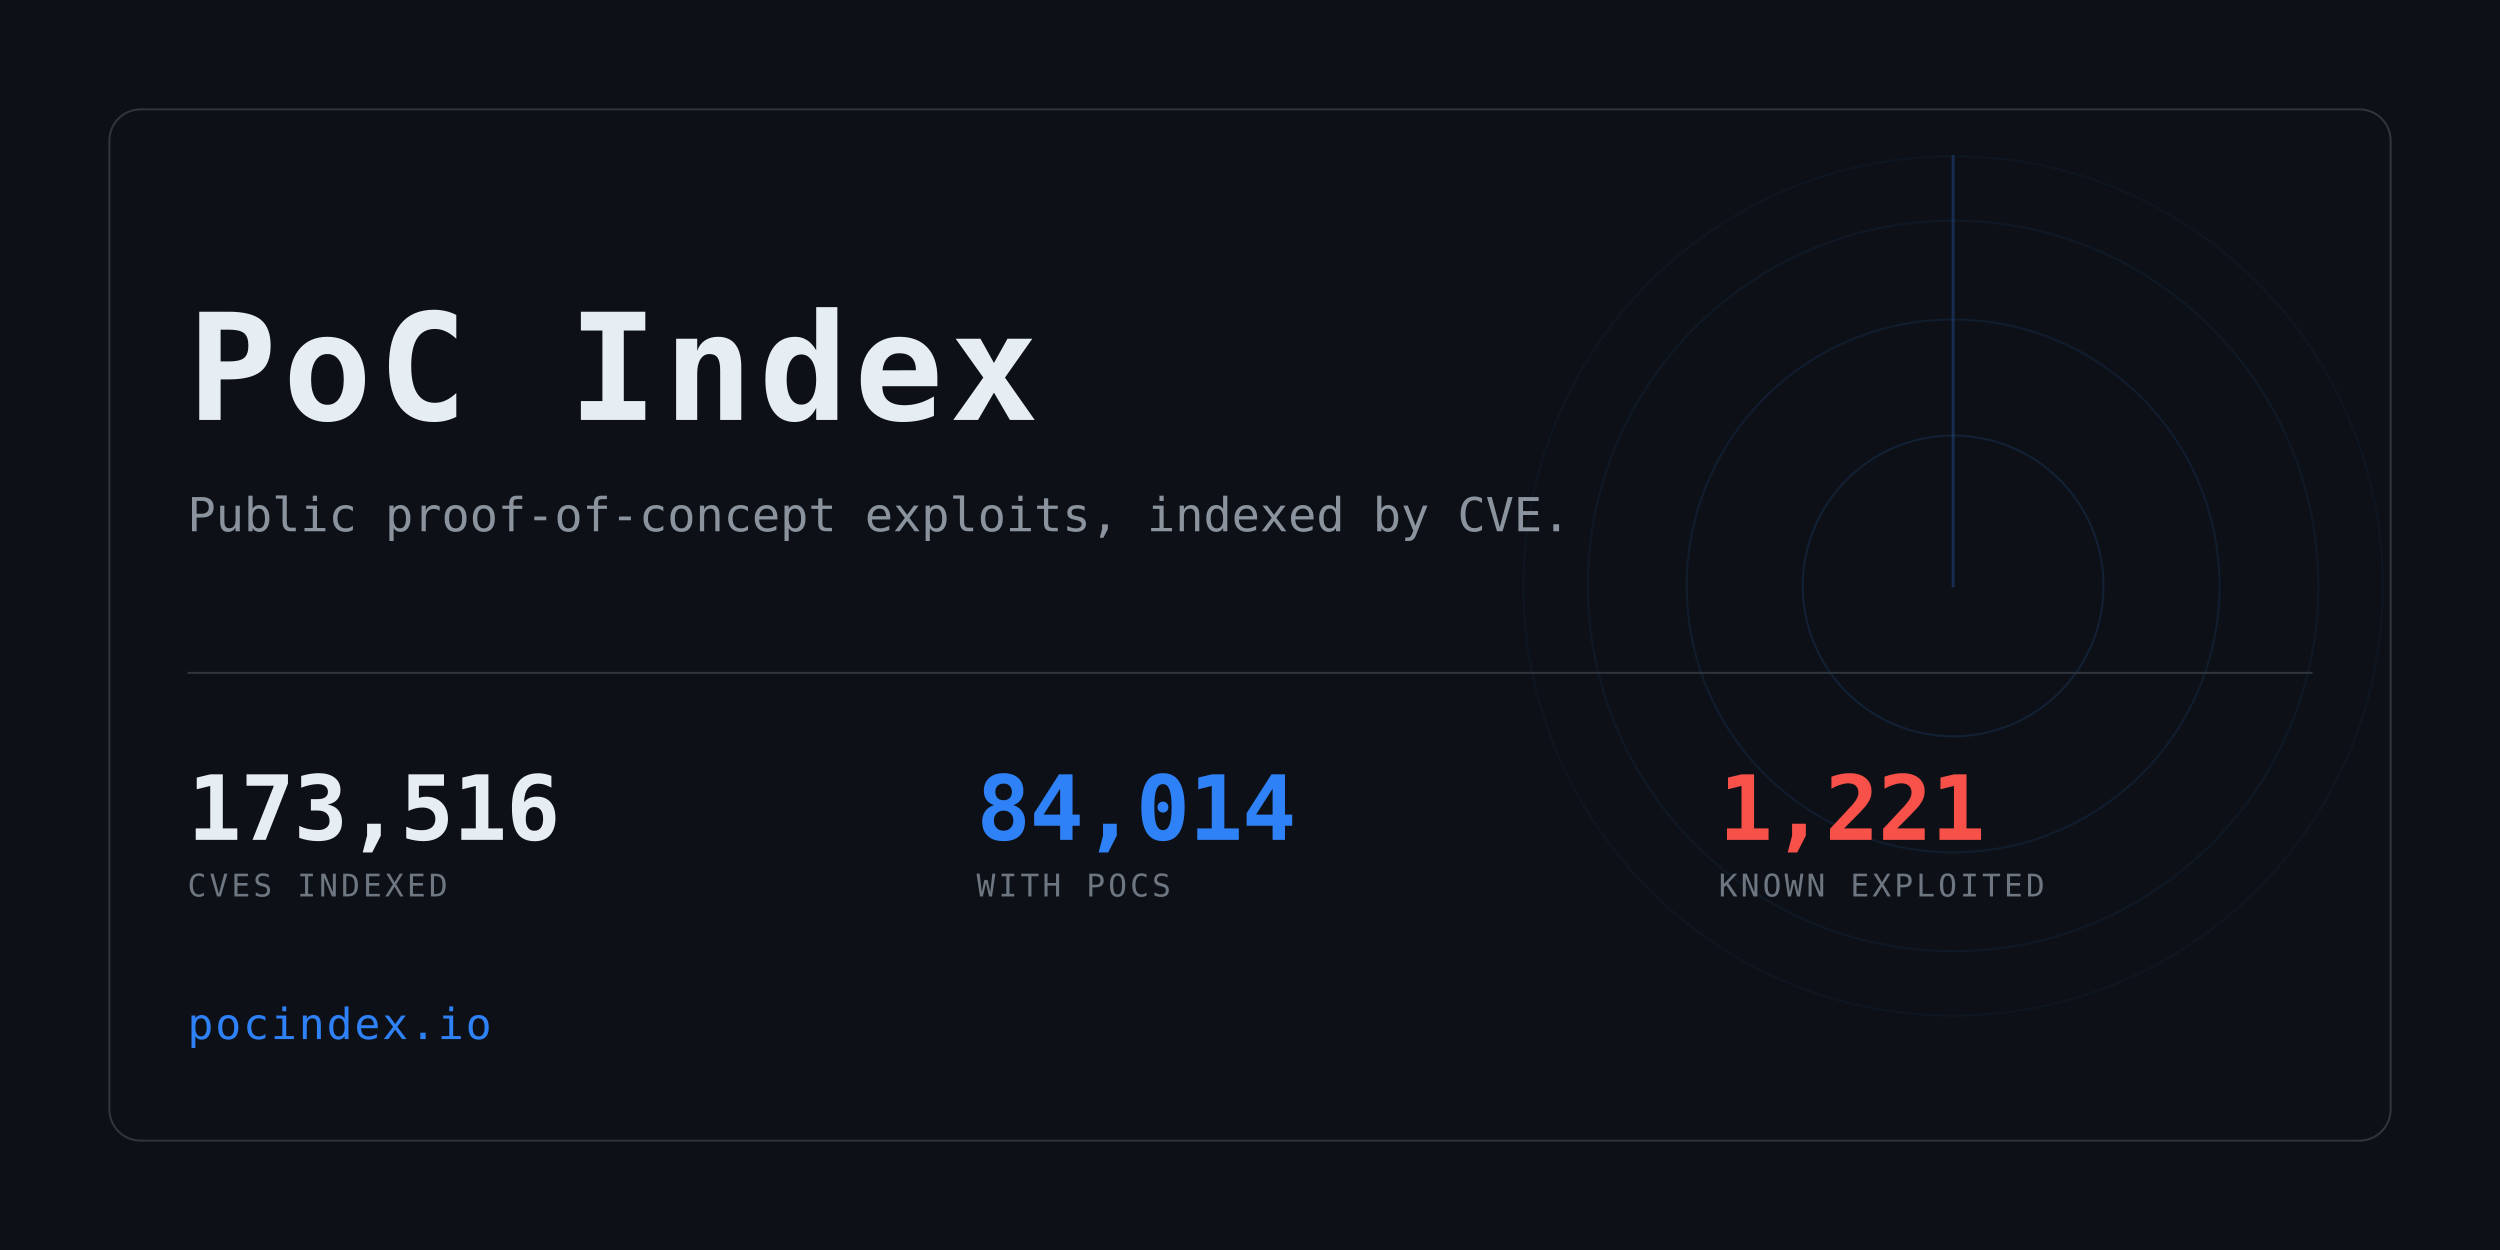
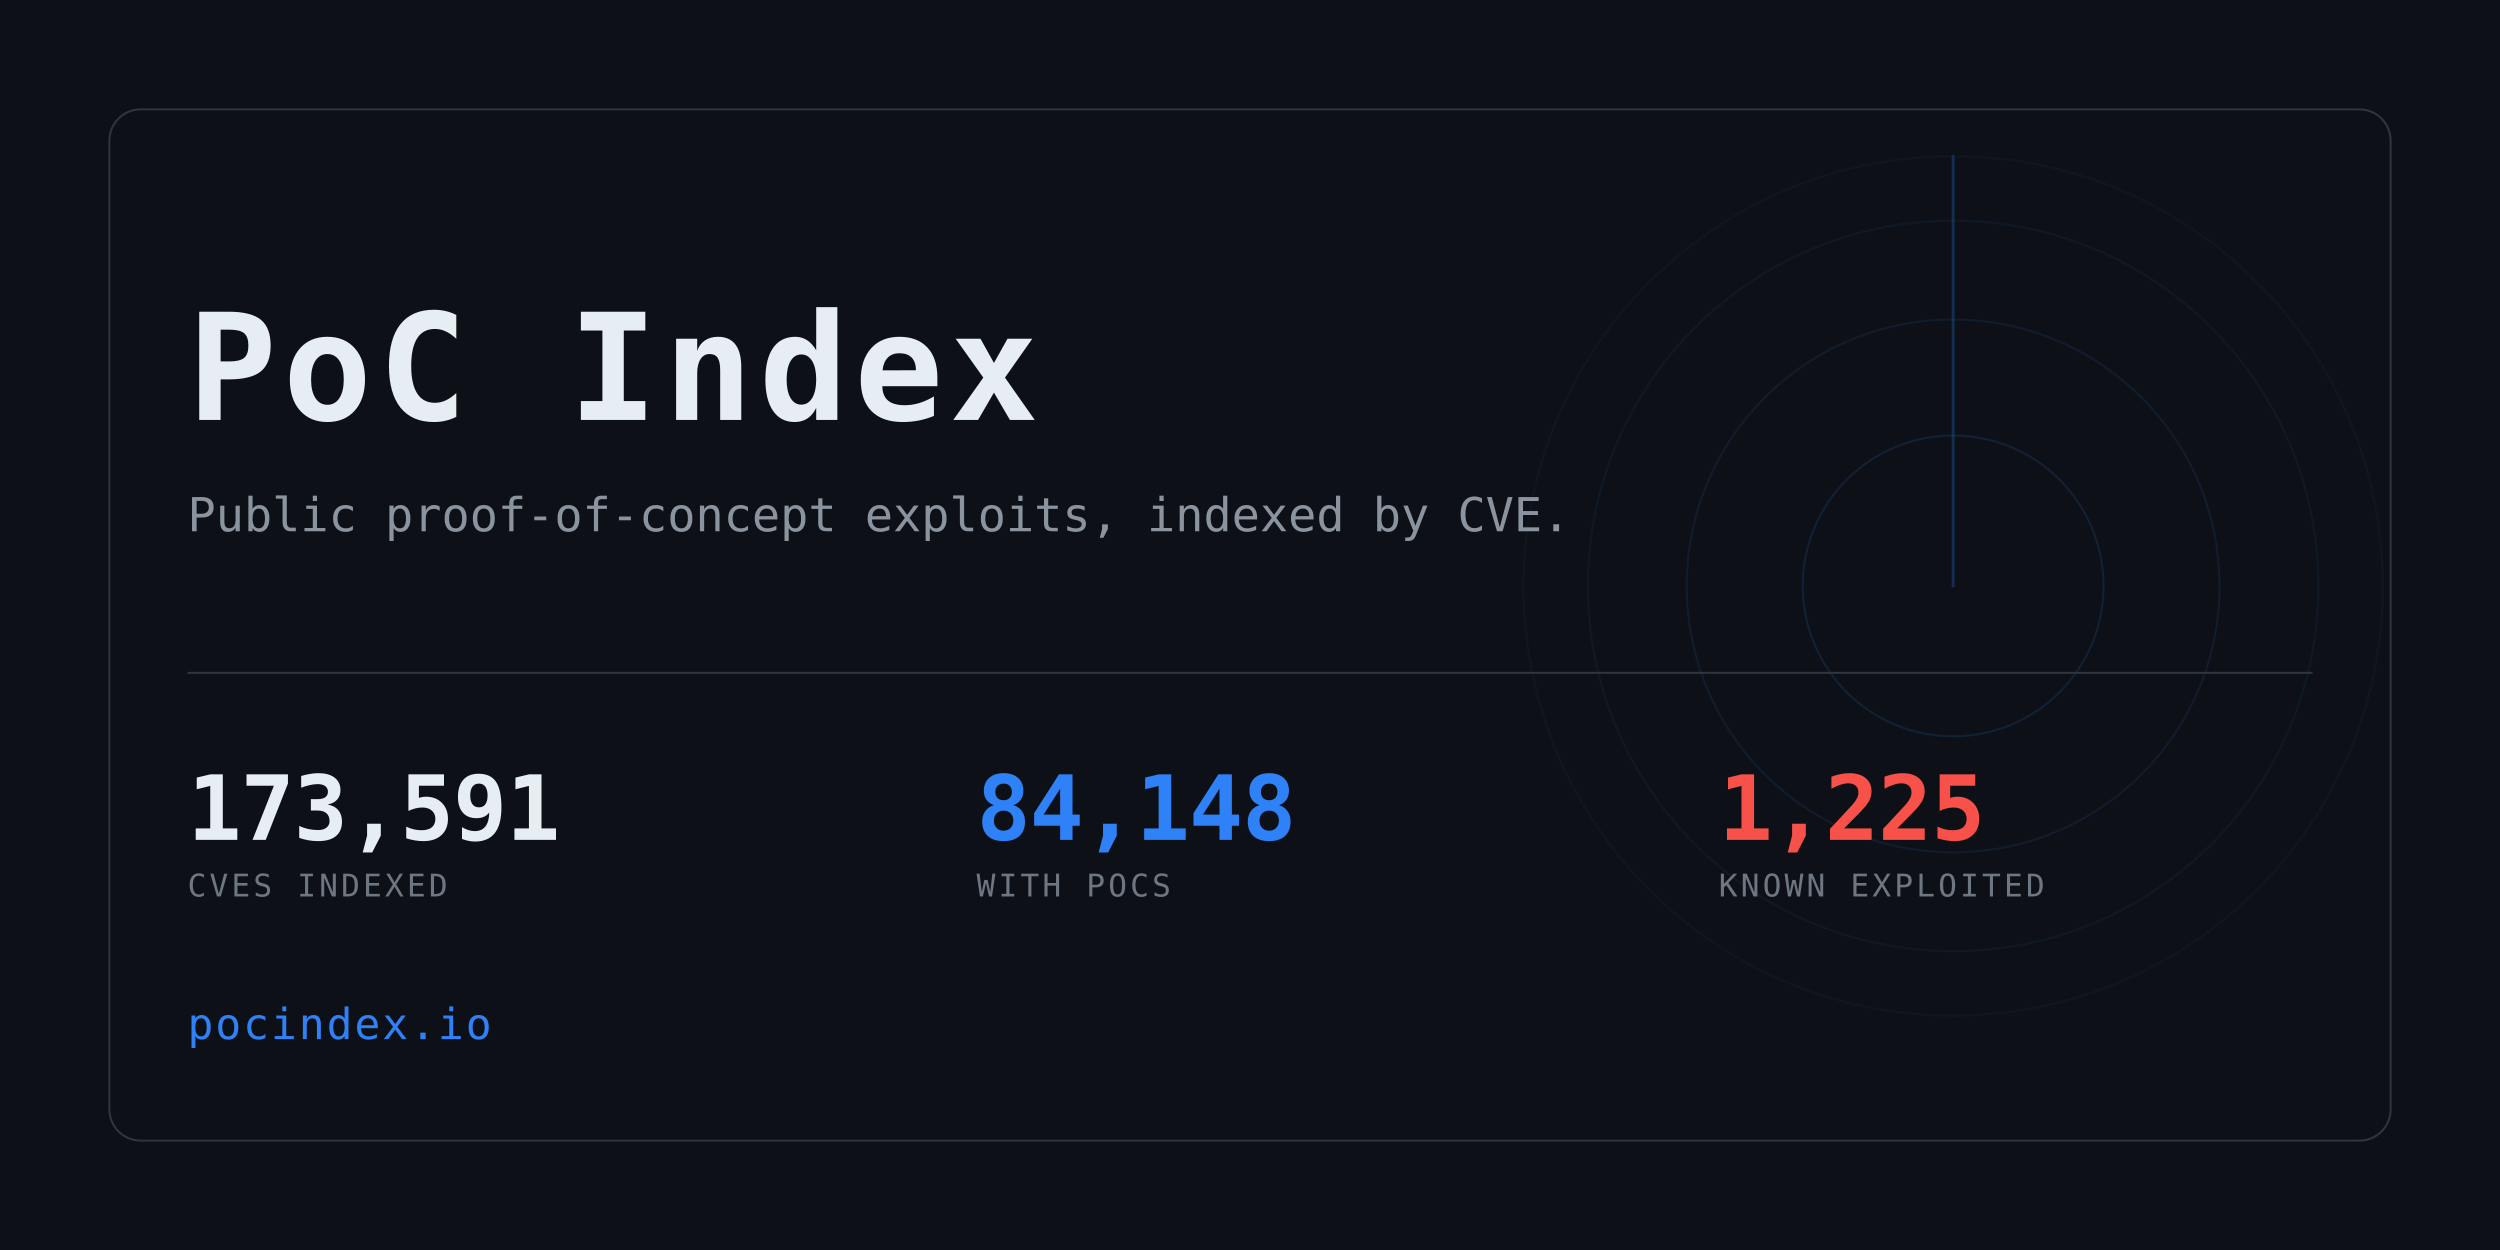
<svg xmlns="http://www.w3.org/2000/svg" width="1280" height="640" viewBox="0 0 1280 640" role="img" aria-label="PoC Index">
  <clipPath id="card">
    <rect x="56" y="56" width="1168" height="528" rx="16" />
  </clipPath>
  <rect width="1280" height="640" fill="#0d1117" />
  <g clip-path="url(#card)" opacity="0.6">
    <g>
      <circle cx="1000" cy="300" r="77.0" fill="none" stroke="#2f81f7" stroke-width="1" opacity="0.234" />
      <circle cx="1000" cy="300" r="136.4" fill="none" stroke="#2f81f7" stroke-width="1" opacity="0.169" />
      <circle cx="1000" cy="300" r="187.0" fill="none" stroke="#2f81f7" stroke-width="1" opacity="0.117" />
      <circle cx="1000" cy="300" r="220.0" fill="none" stroke="#2f81f7" stroke-width="1" opacity="0.078" />
      <line x1="1000" y1="300" x2="1000" y2="80.0" stroke="#2f81f7" stroke-width="1.5" stroke-linecap="round" opacity="0.416">
        <animateTransform attributeName="transform" type="rotate" from="0 1000 300" to="360 1000 300" dur="8s" repeatCount="indefinite" />
      </line>
    </g>
  </g>
  <rect x="56" y="56" width="1168" height="528" rx="16" fill="none" stroke="#30363d" />
  <text x="96" y="215" font-family="ui-monospace,SFMono-Regular,Menlo,Consolas,monospace" font-size="76" font-weight="700" fill="#e6edf3" letter-spacing="3">PoC Index</text>
  <text x="96" y="272" font-family="ui-monospace,SFMono-Regular,Menlo,Consolas,monospace" font-size="24" fill="#8b949e">
    Public proof-of-concept exploits, indexed by CVE.</text>
  <rect x="96" y="344" width="1088" height="1" fill="#30363d" />
-   <text x="96" y="430" font-family="ui-monospace,SFMono-Regular,Menlo,Consolas,monospace" font-size="46" font-weight="700" fill="#e6edf3" letter-spacing="-0.5">173,516</text>
+   <text x="96" y="430" font-family="ui-monospace,SFMono-Regular,Menlo,Consolas,monospace" font-size="46" font-weight="700" fill="#e6edf3" letter-spacing="-0.5">173,591</text>
  <text x="96" y="459" font-family="ui-monospace,SFMono-Regular,Menlo,Consolas,monospace" font-size="16" fill="#6e7681" letter-spacing="1.6">CVES INDEXED</text>
-   <text x="500" y="430" font-family="ui-monospace,SFMono-Regular,Menlo,Consolas,monospace" font-size="46" font-weight="700" fill="#2f81f7" letter-spacing="-0.5">84,014</text>
+   <text x="500" y="430" font-family="ui-monospace,SFMono-Regular,Menlo,Consolas,monospace" font-size="46" font-weight="700" fill="#2f81f7" letter-spacing="-0.5">84,148</text>
  <text x="500" y="459" font-family="ui-monospace,SFMono-Regular,Menlo,Consolas,monospace" font-size="16" fill="#6e7681" letter-spacing="1.6">WITH POCS</text>
-   <text x="880" y="430" font-family="ui-monospace,SFMono-Regular,Menlo,Consolas,monospace" font-size="46" font-weight="700" fill="#f85149" letter-spacing="-0.5">1,221</text>
+   <text x="880" y="430" font-family="ui-monospace,SFMono-Regular,Menlo,Consolas,monospace" font-size="46" font-weight="700" fill="#f85149" letter-spacing="-0.5">1,225</text>
  <text x="880" y="459" font-family="ui-monospace,SFMono-Regular,Menlo,Consolas,monospace" font-size="16" fill="#6e7681" letter-spacing="1.6">KNOWN EXPLOITED</text>
  <text x="96" y="532" font-family="ui-monospace,SFMono-Regular,Menlo,Consolas,monospace" font-size="22" fill="#2f81f7" letter-spacing="1">pocindex.io</text>
</svg>
